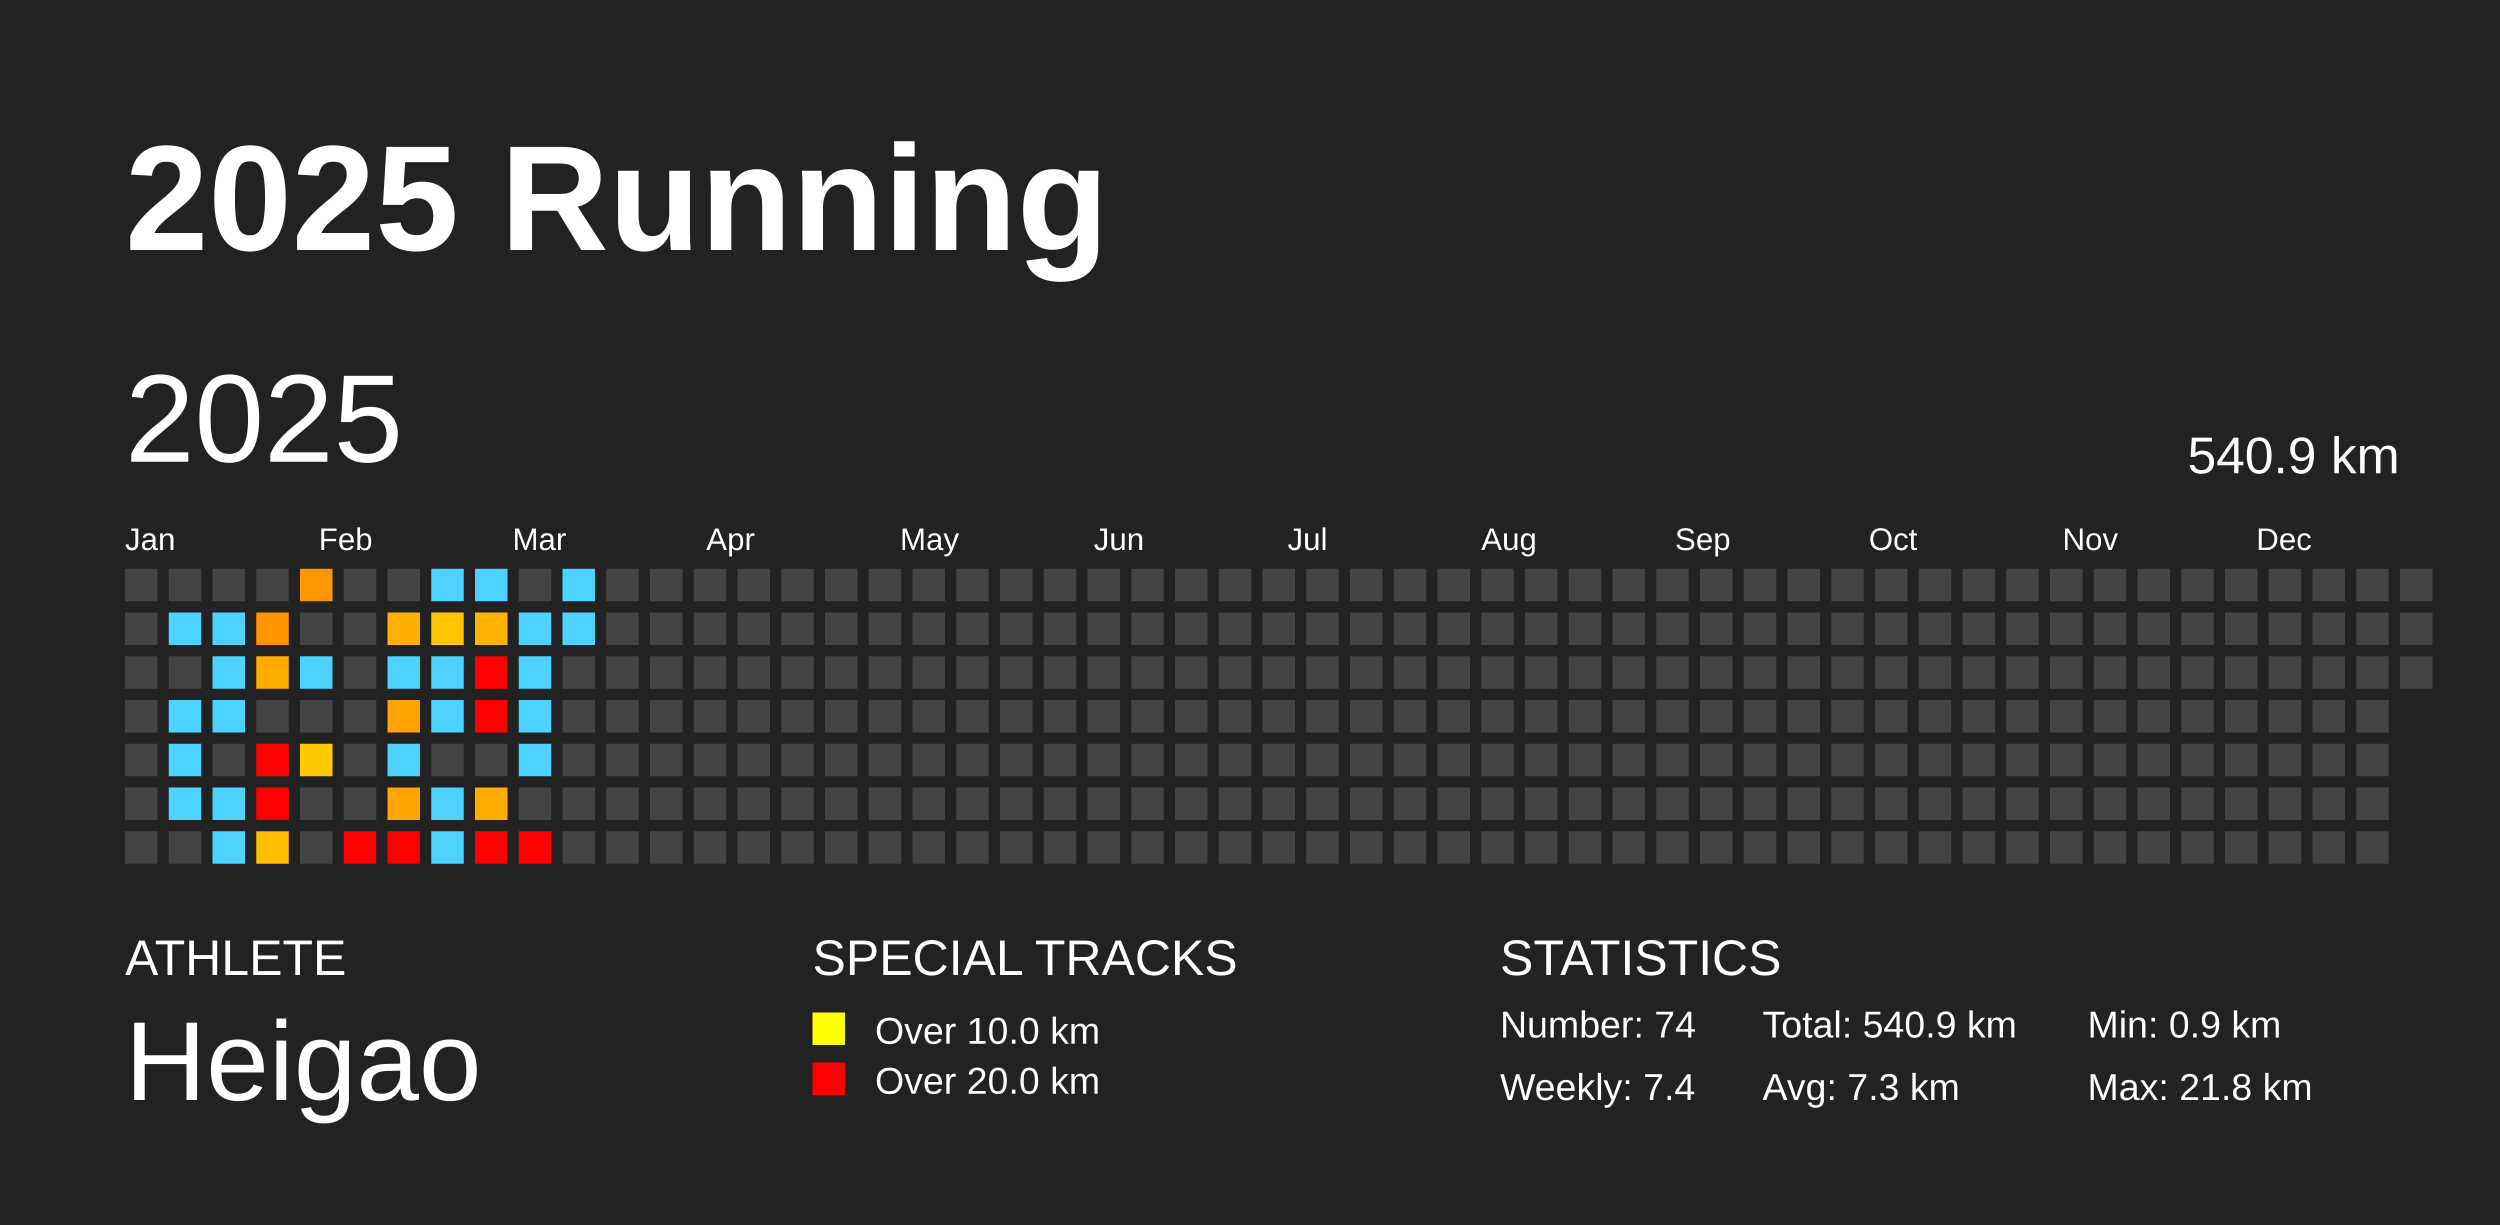
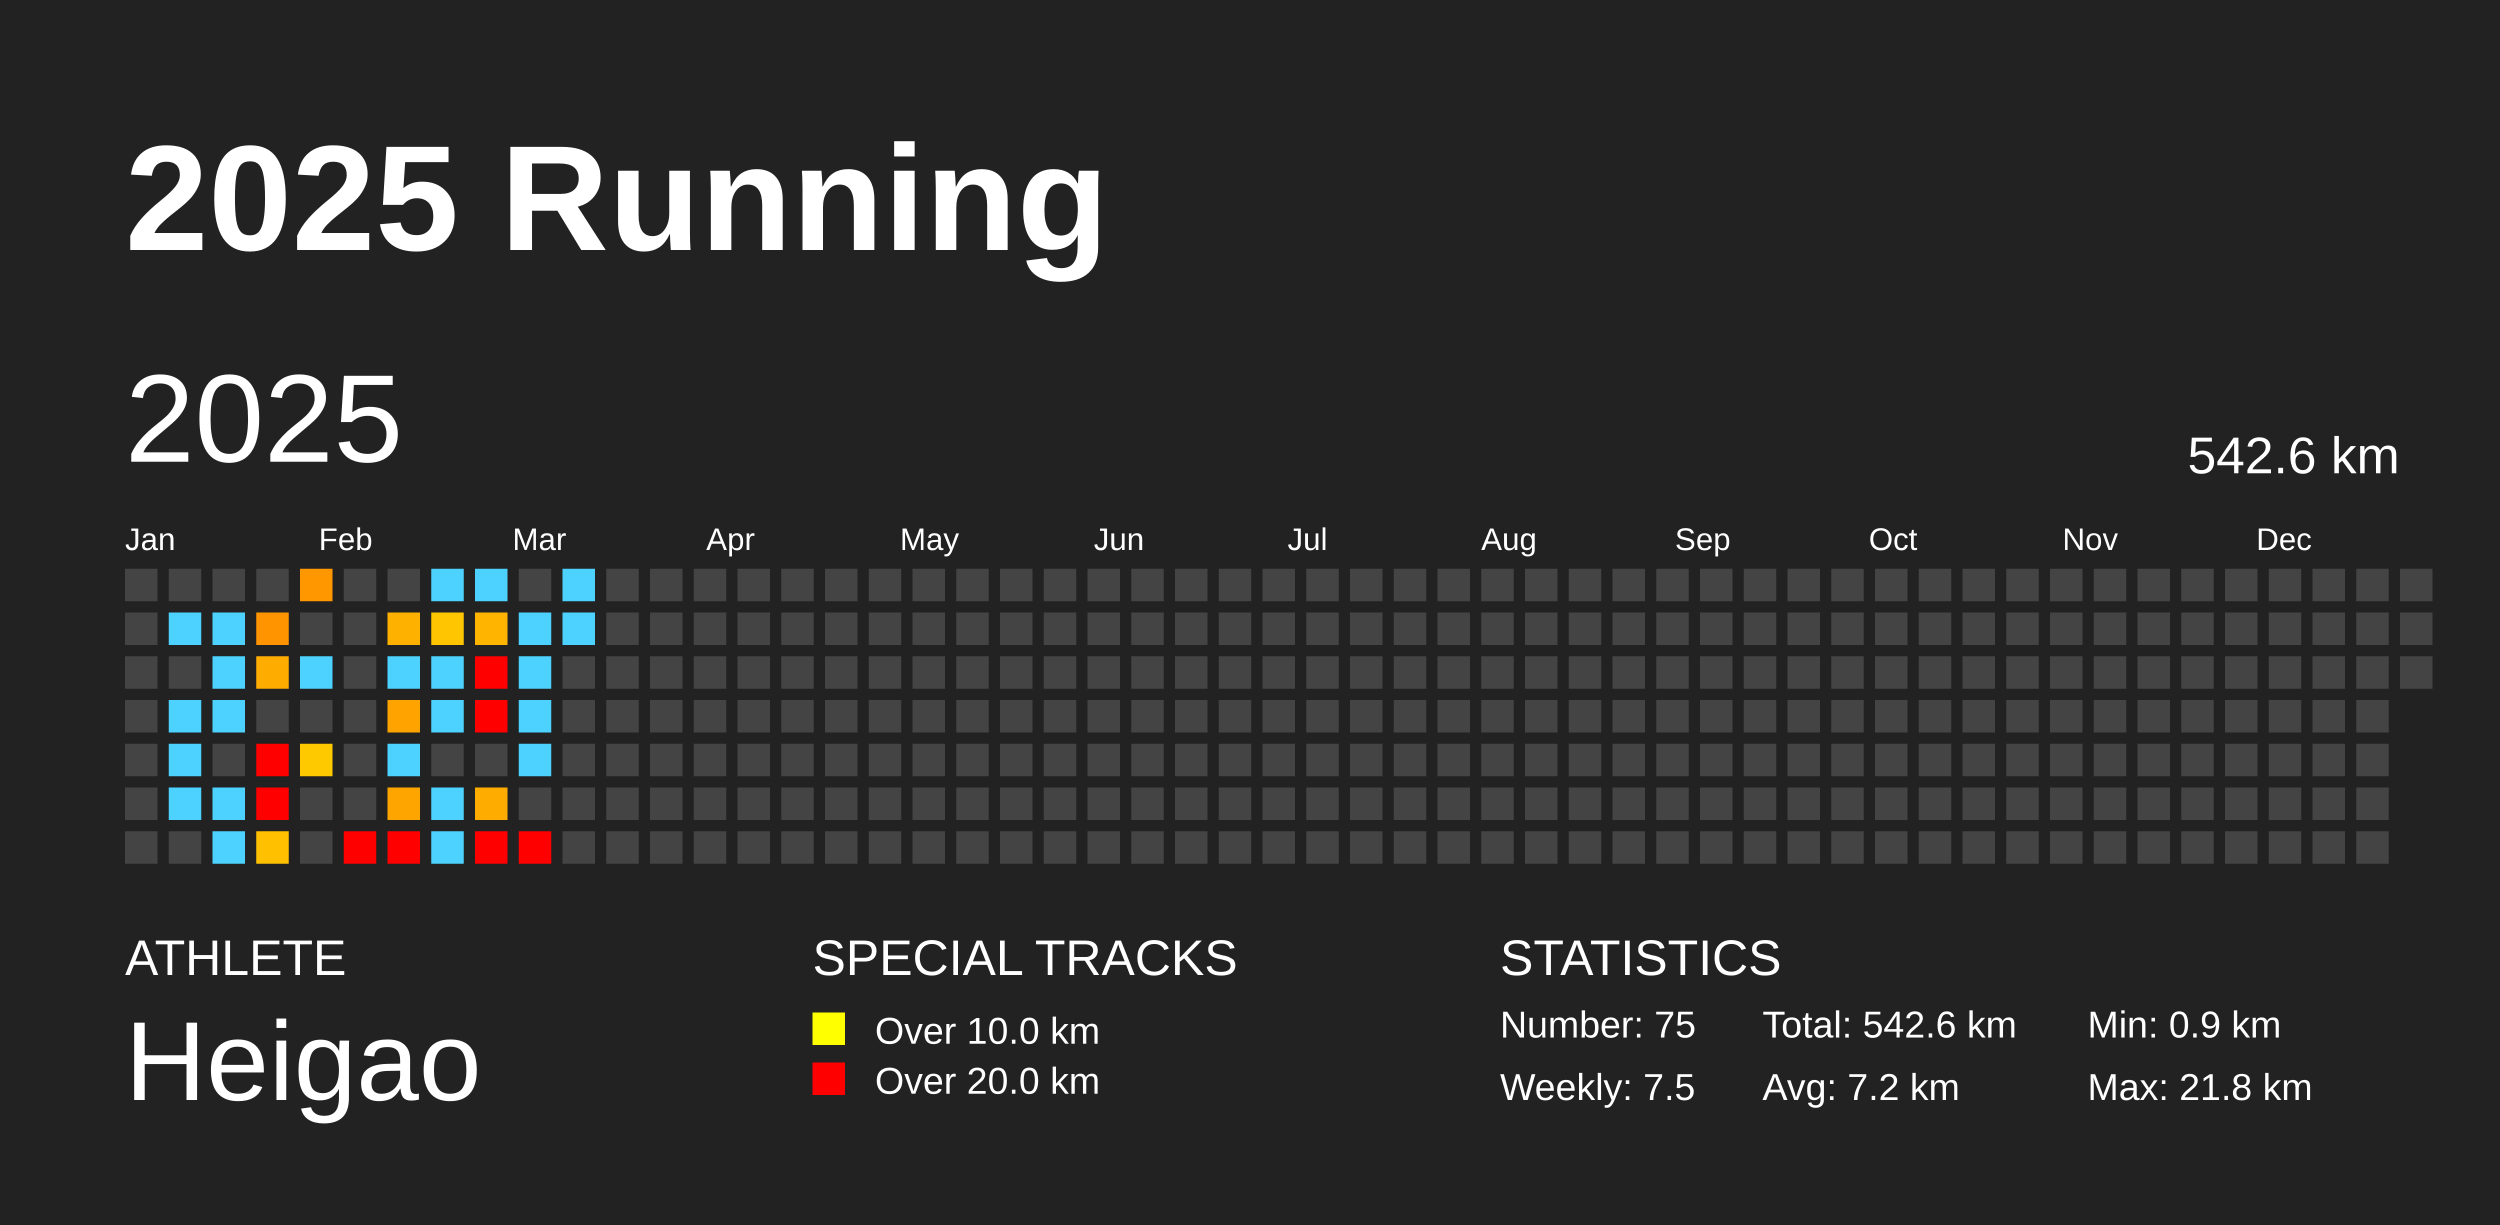
<svg xmlns="http://www.w3.org/2000/svg" baseProfile="full" height="98mm" version="1.1" viewBox="0,0,200,98" width="200mm">
  <defs />
  <rect fill="#222222" height="98" width="200" x="0" y="0" />
  <text fill="#FFFFFF" style="font-size:12px; font-family:Arial; font-weight:bold;" x="10" y="20">2025 Running</text>
  <text fill="#FFFFFF" style="font-size:4px; font-family:Arial" x="10" y="78">ATHLETE</text>
  <text fill="#FFFFFF" style="font-size:9px; font-family:Arial" x="10" y="88">Heigao</text>
  <text fill="#FFFFFF" style="font-size:4px; font-family:Arial" x="65" y="78">SPECIAL TRACKS</text>
  <rect fill="yellow" height="2.6" width="2.6" x="65" y="81" />
  <text fill="#FFFFFF" style="font-size:3px; font-family:Arial" x="70" y="83.5">Over 10.0 km</text>
  <rect fill="red" height="2.6" width="2.6" x="65" y="85" />
  <text fill="#FFFFFF" style="font-size:3px; font-family:Arial" x="70" y="87.5">Over 20.0 km</text>
  <text fill="#FFFFFF" style="font-size:4px; font-family:Arial" x="120" y="78">STATISTICS</text>
-   <text fill="#FFFFFF" style="font-size:3px; font-family:Arial" x="120" y="83">Number: 74</text>
-   <text fill="#FFFFFF" style="font-size:3px; font-family:Arial" x="120" y="88">Weekly: 7.4</text>
-   <text fill="#FFFFFF" style="font-size:3px; font-family:Arial" x="141" y="83">Total: 540.9 km</text>
-   <text fill="#FFFFFF" style="font-size:3px; font-family:Arial" x="141" y="88">Avg: 7.3 km</text>
+   <text fill="#FFFFFF" style="font-size:3px; font-family:Arial" x="120" y="83">Number: 75</text>
+   <text fill="#FFFFFF" style="font-size:3px; font-family:Arial" x="120" y="88">Weekly: 7.5</text>
+   <text fill="#FFFFFF" style="font-size:3px; font-family:Arial" x="141" y="83">Total: 542.6 km</text>
+   <text fill="#FFFFFF" style="font-size:3px; font-family:Arial" x="141" y="88">Avg: 7.2 km</text>
  <text fill="#FFFFFF" style="font-size:3px; font-family:Arial" x="167" y="83">Min: 0.9 km</text>
  <text fill="#FFFFFF" style="font-size:3px; font-family:Arial" x="167" y="88">Max: 21.8 km</text>
  <text dominant-baseline="hanging" fill="#FFFFFF" style="font-size:10.0px; font-family:Arial;" x="10" y="30">2025</text>
-   <text dominant-baseline="hanging" fill="#FFFFFF" style="font-size:4.125px; font-family:Arial;" x="175" y="35">540.9 km</text>
+   <text dominant-baseline="hanging" fill="#FFFFFF" style="font-size:4.125px; font-family:Arial;" x="175" y="35">542.6 km</text>
  <text fill="#FFFFFF" style="font-size:2.5px; font-family:Arial" x="10.0" y="44">Jan</text>
  <text fill="#FFFFFF" style="font-size:2.5px; font-family:Arial" x="25.5" y="44">Feb</text>
  <text fill="#FFFFFF" style="font-size:2.5px; font-family:Arial" x="41.0" y="44">Mar</text>
  <text fill="#FFFFFF" style="font-size:2.5px; font-family:Arial" x="56.5" y="44">Apr</text>
  <text fill="#FFFFFF" style="font-size:2.5px; font-family:Arial" x="72.0" y="44">May</text>
  <text fill="#FFFFFF" style="font-size:2.5px; font-family:Arial" x="87.5" y="44">Jun</text>
  <text fill="#FFFFFF" style="font-size:2.5px; font-family:Arial" x="103.0" y="44">Jul</text>
  <text fill="#FFFFFF" style="font-size:2.5px; font-family:Arial" x="118.5" y="44">Aug</text>
  <text fill="#FFFFFF" style="font-size:2.5px; font-family:Arial" x="134.0" y="44">Sep</text>
  <text fill="#FFFFFF" style="font-size:2.5px; font-family:Arial" x="149.5" y="44">Oct</text>
  <text fill="#FFFFFF" style="font-size:2.5px; font-family:Arial" x="165.0" y="44">Nov</text>
  <text fill="#FFFFFF" style="font-size:2.5px; font-family:Arial" x="180.5" y="44">Dec</text>
  <rect fill="#444444" height="2.6" width="2.6" x="10.0" y="45.5" />
  <rect fill="#444444" height="2.6" width="2.6" x="10.0" y="49.0" />
  <rect fill="#444444" height="2.6" width="2.6" x="10.0" y="52.5" />
  <rect fill="#444444" height="2.6" width="2.6" x="10.0" y="56.0" />
  <rect fill="#444444" height="2.6" width="2.6" x="10.0" y="59.5" />
  <rect fill="#444444" height="2.6" width="2.6" x="10.0" y="63.0" />
  <rect fill="#444444" height="2.6" width="2.6" x="10.0" y="66.5" />
  <rect fill="#444444" height="2.6" width="2.6" x="13.5" y="45.5" />
  <rect fill="#4dd2ff" height="2.6" width="2.6" x="13.5" y="49.0" />
  <rect fill="#444444" height="2.6" width="2.6" x="13.5" y="52.5" />
  <rect fill="#4dd2ff" height="2.6" width="2.6" x="13.5" y="56.0" />
  <rect fill="#4dd2ff" height="2.6" width="2.6" x="13.5" y="59.5" />
  <rect fill="#4dd2ff" height="2.6" width="2.6" x="13.5" y="63.0" />
  <rect fill="#444444" height="2.6" width="2.6" x="13.5" y="66.5" />
  <rect fill="#444444" height="2.6" width="2.6" x="17.0" y="45.5" />
  <rect fill="#4dd2ff" height="2.6" width="2.6" x="17.0" y="49.0" />
  <rect fill="#4dd2ff" height="2.6" width="2.6" x="17.0" y="52.5" />
  <rect fill="#4dd2ff" height="2.6" width="2.6" x="17.0" y="56.0" />
  <rect fill="#444444" height="2.6" width="2.6" x="17.0" y="59.5" />
  <rect fill="#4dd2ff" height="2.6" width="2.6" x="17.0" y="63.0" />
  <rect fill="#4dd2ff" height="2.6" width="2.6" x="17.0" y="66.5" />
  <rect fill="#444444" height="2.6" width="2.6" x="20.5" y="45.5" />
  <rect fill="#ff9400" height="2.6" width="2.6" x="20.5" y="49.0" />
-   <rect fill="#ffab00" height="2.6" width="2.6" x="20.5" y="52.5" />
+   <rect fill="#ffac00" height="2.6" width="2.6" x="20.5" y="52.5" />
  <rect fill="#444444" height="2.6" width="2.6" x="20.5" y="56.0" />
  <rect fill="red" height="2.6" width="2.6" x="20.5" y="59.5" />
  <rect fill="red" height="2.6" width="2.6" x="20.5" y="63.0" />
-   <rect fill="#ffbf00" height="2.6" width="2.6" x="20.5" y="66.5" />
-   <rect fill="#ff9700" height="2.6" width="2.6" x="24.0" y="45.5" />
+   <rect fill="#ffc000" height="2.6" width="2.6" x="20.5" y="66.5" />
+   <rect fill="#ff9800" height="2.6" width="2.6" x="24.0" y="45.5" />
  <rect fill="#444444" height="2.6" width="2.6" x="24.0" y="49.0" />
  <rect fill="#4dd2ff" height="2.6" width="2.6" x="24.0" y="52.5" />
  <rect fill="#444444" height="2.6" width="2.6" x="24.0" y="56.0" />
  <rect fill="#ffc900" height="2.6" width="2.6" x="24.0" y="59.5" />
  <rect fill="#444444" height="2.6" width="2.6" x="24.0" y="63.0" />
  <rect fill="#444444" height="2.6" width="2.6" x="24.0" y="66.5" />
  <rect fill="#444444" height="2.6" width="2.6" x="27.5" y="45.5" />
  <rect fill="#444444" height="2.6" width="2.6" x="27.5" y="49.0" />
  <rect fill="#444444" height="2.6" width="2.6" x="27.5" y="52.5" />
  <rect fill="#444444" height="2.6" width="2.6" x="27.5" y="56.0" />
  <rect fill="#444444" height="2.6" width="2.6" x="27.5" y="59.5" />
  <rect fill="#444444" height="2.6" width="2.6" x="27.5" y="63.0" />
  <rect fill="red" height="2.6" width="2.6" x="27.5" y="66.5" />
  <rect fill="#444444" height="2.6" width="2.6" x="31.0" y="45.5" />
-   <rect fill="#ffb000" height="2.6" width="2.6" x="31.0" y="49.0" />
+   <rect fill="#ffb100" height="2.6" width="2.6" x="31.0" y="49.0" />
  <rect fill="#4dd2ff" height="2.6" width="2.6" x="31.0" y="52.5" />
  <rect fill="#ffa300" height="2.6" width="2.6" x="31.0" y="56.0" />
  <rect fill="#4dd2ff" height="2.6" width="2.6" x="31.0" y="59.5" />
-   <rect fill="#ffa400" height="2.6" width="2.6" x="31.0" y="63.0" />
+   <rect fill="#ffa500" height="2.6" width="2.6" x="31.0" y="63.0" />
  <rect fill="red" height="2.6" width="2.6" x="31.0" y="66.5" />
  <rect fill="#4dd2ff" height="2.6" width="2.6" x="34.5" y="45.5" />
-   <rect fill="#ffc400" height="2.6" width="2.6" x="34.5" y="49.0" />
+   <rect fill="#ffc500" height="2.6" width="2.6" x="34.5" y="49.0" />
  <rect fill="#4dd2ff" height="2.6" width="2.6" x="34.5" y="52.5" />
  <rect fill="#4dd2ff" height="2.6" width="2.6" x="34.5" y="56.0" />
  <rect fill="#444444" height="2.6" width="2.6" x="34.5" y="59.5" />
  <rect fill="#4dd2ff" height="2.6" width="2.6" x="34.5" y="63.0" />
  <rect fill="#4dd2ff" height="2.6" width="2.6" x="34.5" y="66.5" />
  <rect fill="#4dd2ff" height="2.6" width="2.6" x="38.0" y="45.5" />
  <rect fill="#ffb400" height="2.6" width="2.6" x="38.0" y="49.0" />
  <rect fill="red" height="2.6" width="2.6" x="38.0" y="52.5" />
  <rect fill="red" height="2.6" width="2.6" x="38.0" y="56.0" />
  <rect fill="#444444" height="2.6" width="2.6" x="38.0" y="59.5" />
-   <rect fill="#ffab00" height="2.6" width="2.6" x="38.0" y="63.0" />
+   <rect fill="#ffac00" height="2.6" width="2.6" x="38.0" y="63.0" />
  <rect fill="red" height="2.6" width="2.6" x="38.0" y="66.5" />
  <rect fill="#444444" height="2.6" width="2.6" x="41.5" y="45.5" />
  <rect fill="#4dd2ff" height="2.6" width="2.6" x="41.5" y="49.0" />
  <rect fill="#4dd2ff" height="2.6" width="2.6" x="41.5" y="52.5" />
  <rect fill="#4dd2ff" height="2.6" width="2.6" x="41.5" y="56.0" />
  <rect fill="#4dd2ff" height="2.6" width="2.6" x="41.5" y="59.5" />
  <rect fill="#444444" height="2.6" width="2.6" x="41.5" y="63.0" />
  <rect fill="red" height="2.6" width="2.6" x="41.5" y="66.5" />
  <rect fill="#4dd2ff" height="2.6" width="2.6" x="45.0" y="45.5" />
  <rect fill="#4dd2ff" height="2.6" width="2.6" x="45.0" y="49.0" />
  <rect fill="#444444" height="2.6" width="2.6" x="45.0" y="52.5" />
  <rect fill="#444444" height="2.6" width="2.6" x="45.0" y="56.0" />
  <rect fill="#444444" height="2.6" width="2.6" x="45.0" y="59.5" />
  <rect fill="#444444" height="2.6" width="2.6" x="45.0" y="63.0" />
  <rect fill="#444444" height="2.6" width="2.6" x="45.0" y="66.5" />
  <rect fill="#444444" height="2.6" width="2.6" x="48.5" y="45.5" />
  <rect fill="#444444" height="2.6" width="2.6" x="48.5" y="49.0" />
  <rect fill="#444444" height="2.6" width="2.6" x="48.5" y="52.5" />
  <rect fill="#444444" height="2.6" width="2.6" x="48.5" y="56.0" />
  <rect fill="#444444" height="2.6" width="2.6" x="48.5" y="59.5" />
  <rect fill="#444444" height="2.6" width="2.6" x="48.5" y="63.0" />
  <rect fill="#444444" height="2.6" width="2.6" x="48.5" y="66.5" />
  <rect fill="#444444" height="2.6" width="2.6" x="52.0" y="45.5" />
  <rect fill="#444444" height="2.6" width="2.6" x="52.0" y="49.0" />
  <rect fill="#444444" height="2.6" width="2.6" x="52.0" y="52.5" />
  <rect fill="#444444" height="2.6" width="2.6" x="52.0" y="56.0" />
  <rect fill="#444444" height="2.6" width="2.6" x="52.0" y="59.5" />
  <rect fill="#444444" height="2.6" width="2.6" x="52.0" y="63.0" />
  <rect fill="#444444" height="2.6" width="2.6" x="52.0" y="66.5" />
  <rect fill="#444444" height="2.6" width="2.6" x="55.5" y="45.5" />
  <rect fill="#444444" height="2.6" width="2.6" x="55.5" y="49.0" />
  <rect fill="#444444" height="2.6" width="2.6" x="55.5" y="52.5" />
  <rect fill="#444444" height="2.6" width="2.6" x="55.5" y="56.0" />
  <rect fill="#444444" height="2.6" width="2.6" x="55.5" y="59.5" />
  <rect fill="#444444" height="2.6" width="2.6" x="55.5" y="63.0" />
  <rect fill="#444444" height="2.6" width="2.6" x="55.5" y="66.5" />
  <rect fill="#444444" height="2.6" width="2.6" x="59.0" y="45.5" />
  <rect fill="#444444" height="2.6" width="2.6" x="59.0" y="49.0" />
  <rect fill="#444444" height="2.6" width="2.6" x="59.0" y="52.5" />
  <rect fill="#444444" height="2.6" width="2.6" x="59.0" y="56.0" />
  <rect fill="#444444" height="2.6" width="2.6" x="59.0" y="59.5" />
  <rect fill="#444444" height="2.6" width="2.6" x="59.0" y="63.0" />
  <rect fill="#444444" height="2.6" width="2.6" x="59.0" y="66.5" />
  <rect fill="#444444" height="2.6" width="2.6" x="62.5" y="45.5" />
  <rect fill="#444444" height="2.6" width="2.6" x="62.5" y="49.0" />
  <rect fill="#444444" height="2.6" width="2.6" x="62.5" y="52.5" />
  <rect fill="#444444" height="2.6" width="2.6" x="62.5" y="56.0" />
  <rect fill="#444444" height="2.6" width="2.6" x="62.5" y="59.5" />
  <rect fill="#444444" height="2.6" width="2.6" x="62.5" y="63.0" />
  <rect fill="#444444" height="2.6" width="2.6" x="62.5" y="66.5" />
  <rect fill="#444444" height="2.6" width="2.6" x="66.0" y="45.5" />
  <rect fill="#444444" height="2.6" width="2.6" x="66.0" y="49.0" />
  <rect fill="#444444" height="2.6" width="2.6" x="66.0" y="52.5" />
  <rect fill="#444444" height="2.6" width="2.6" x="66.0" y="56.0" />
  <rect fill="#444444" height="2.6" width="2.6" x="66.0" y="59.5" />
  <rect fill="#444444" height="2.6" width="2.6" x="66.0" y="63.0" />
  <rect fill="#444444" height="2.6" width="2.6" x="66.0" y="66.5" />
  <rect fill="#444444" height="2.6" width="2.6" x="69.5" y="45.5" />
  <rect fill="#444444" height="2.6" width="2.6" x="69.5" y="49.0" />
  <rect fill="#444444" height="2.6" width="2.6" x="69.5" y="52.5" />
  <rect fill="#444444" height="2.6" width="2.6" x="69.5" y="56.0" />
  <rect fill="#444444" height="2.6" width="2.6" x="69.5" y="59.5" />
  <rect fill="#444444" height="2.6" width="2.6" x="69.5" y="63.0" />
  <rect fill="#444444" height="2.6" width="2.6" x="69.5" y="66.5" />
  <rect fill="#444444" height="2.6" width="2.6" x="73.0" y="45.5" />
  <rect fill="#444444" height="2.6" width="2.6" x="73.0" y="49.0" />
  <rect fill="#444444" height="2.6" width="2.6" x="73.0" y="52.5" />
  <rect fill="#444444" height="2.6" width="2.6" x="73.0" y="56.0" />
  <rect fill="#444444" height="2.6" width="2.6" x="73.0" y="59.5" />
  <rect fill="#444444" height="2.6" width="2.6" x="73.0" y="63.0" />
  <rect fill="#444444" height="2.6" width="2.6" x="73.0" y="66.5" />
  <rect fill="#444444" height="2.6" width="2.6" x="76.5" y="45.5" />
  <rect fill="#444444" height="2.6" width="2.6" x="76.5" y="49.0" />
  <rect fill="#444444" height="2.6" width="2.6" x="76.5" y="52.5" />
  <rect fill="#444444" height="2.6" width="2.6" x="76.5" y="56.0" />
  <rect fill="#444444" height="2.6" width="2.6" x="76.5" y="59.5" />
  <rect fill="#444444" height="2.6" width="2.6" x="76.5" y="63.0" />
  <rect fill="#444444" height="2.6" width="2.6" x="76.5" y="66.5" />
  <rect fill="#444444" height="2.6" width="2.6" x="80.0" y="45.5" />
  <rect fill="#444444" height="2.6" width="2.6" x="80.0" y="49.0" />
  <rect fill="#444444" height="2.6" width="2.6" x="80.0" y="52.5" />
  <rect fill="#444444" height="2.6" width="2.6" x="80.0" y="56.0" />
  <rect fill="#444444" height="2.6" width="2.6" x="80.0" y="59.5" />
  <rect fill="#444444" height="2.6" width="2.6" x="80.0" y="63.0" />
  <rect fill="#444444" height="2.6" width="2.6" x="80.0" y="66.5" />
  <rect fill="#444444" height="2.6" width="2.6" x="83.5" y="45.5" />
  <rect fill="#444444" height="2.6" width="2.6" x="83.5" y="49.0" />
  <rect fill="#444444" height="2.6" width="2.6" x="83.5" y="52.5" />
  <rect fill="#444444" height="2.6" width="2.6" x="83.5" y="56.0" />
  <rect fill="#444444" height="2.6" width="2.6" x="83.5" y="59.5" />
  <rect fill="#444444" height="2.6" width="2.6" x="83.5" y="63.0" />
  <rect fill="#444444" height="2.6" width="2.6" x="83.5" y="66.5" />
  <rect fill="#444444" height="2.6" width="2.6" x="87.0" y="45.5" />
  <rect fill="#444444" height="2.6" width="2.6" x="87.0" y="49.0" />
  <rect fill="#444444" height="2.6" width="2.6" x="87.0" y="52.5" />
  <rect fill="#444444" height="2.6" width="2.6" x="87.0" y="56.0" />
  <rect fill="#444444" height="2.6" width="2.6" x="87.0" y="59.5" />
  <rect fill="#444444" height="2.6" width="2.6" x="87.0" y="63.0" />
  <rect fill="#444444" height="2.6" width="2.6" x="87.0" y="66.5" />
  <rect fill="#444444" height="2.6" width="2.6" x="90.5" y="45.5" />
  <rect fill="#444444" height="2.6" width="2.6" x="90.5" y="49.0" />
  <rect fill="#444444" height="2.6" width="2.6" x="90.5" y="52.5" />
  <rect fill="#444444" height="2.6" width="2.6" x="90.5" y="56.0" />
  <rect fill="#444444" height="2.6" width="2.6" x="90.5" y="59.5" />
  <rect fill="#444444" height="2.6" width="2.6" x="90.5" y="63.0" />
  <rect fill="#444444" height="2.6" width="2.6" x="90.5" y="66.5" />
  <rect fill="#444444" height="2.6" width="2.6" x="94.0" y="45.5" />
  <rect fill="#444444" height="2.6" width="2.6" x="94.0" y="49.0" />
  <rect fill="#444444" height="2.6" width="2.6" x="94.0" y="52.5" />
  <rect fill="#444444" height="2.6" width="2.6" x="94.0" y="56.0" />
  <rect fill="#444444" height="2.6" width="2.6" x="94.0" y="59.5" />
  <rect fill="#444444" height="2.6" width="2.6" x="94.0" y="63.0" />
  <rect fill="#444444" height="2.6" width="2.6" x="94.0" y="66.5" />
  <rect fill="#444444" height="2.6" width="2.6" x="97.5" y="45.5" />
  <rect fill="#444444" height="2.6" width="2.6" x="97.5" y="49.0" />
  <rect fill="#444444" height="2.6" width="2.6" x="97.5" y="52.5" />
  <rect fill="#444444" height="2.6" width="2.6" x="97.5" y="56.0" />
  <rect fill="#444444" height="2.6" width="2.6" x="97.5" y="59.5" />
  <rect fill="#444444" height="2.6" width="2.6" x="97.5" y="63.0" />
  <rect fill="#444444" height="2.6" width="2.6" x="97.5" y="66.5" />
  <rect fill="#444444" height="2.6" width="2.6" x="101.0" y="45.5" />
  <rect fill="#444444" height="2.6" width="2.6" x="101.0" y="49.0" />
  <rect fill="#444444" height="2.6" width="2.6" x="101.0" y="52.5" />
  <rect fill="#444444" height="2.6" width="2.6" x="101.0" y="56.0" />
  <rect fill="#444444" height="2.6" width="2.6" x="101.0" y="59.5" />
  <rect fill="#444444" height="2.6" width="2.6" x="101.0" y="63.0" />
  <rect fill="#444444" height="2.6" width="2.6" x="101.0" y="66.5" />
  <rect fill="#444444" height="2.6" width="2.6" x="104.5" y="45.5" />
  <rect fill="#444444" height="2.6" width="2.6" x="104.5" y="49.0" />
  <rect fill="#444444" height="2.6" width="2.6" x="104.5" y="52.5" />
  <rect fill="#444444" height="2.6" width="2.6" x="104.5" y="56.0" />
  <rect fill="#444444" height="2.6" width="2.6" x="104.5" y="59.5" />
  <rect fill="#444444" height="2.6" width="2.6" x="104.5" y="63.0" />
  <rect fill="#444444" height="2.6" width="2.6" x="104.5" y="66.5" />
  <rect fill="#444444" height="2.6" width="2.6" x="108.0" y="45.5" />
  <rect fill="#444444" height="2.6" width="2.6" x="108.0" y="49.0" />
  <rect fill="#444444" height="2.6" width="2.6" x="108.0" y="52.5" />
  <rect fill="#444444" height="2.6" width="2.6" x="108.0" y="56.0" />
  <rect fill="#444444" height="2.6" width="2.6" x="108.0" y="59.5" />
  <rect fill="#444444" height="2.6" width="2.6" x="108.0" y="63.0" />
  <rect fill="#444444" height="2.6" width="2.6" x="108.0" y="66.5" />
  <rect fill="#444444" height="2.6" width="2.6" x="111.5" y="45.5" />
  <rect fill="#444444" height="2.6" width="2.6" x="111.5" y="49.0" />
  <rect fill="#444444" height="2.6" width="2.6" x="111.5" y="52.5" />
  <rect fill="#444444" height="2.6" width="2.6" x="111.5" y="56.0" />
  <rect fill="#444444" height="2.6" width="2.6" x="111.5" y="59.5" />
  <rect fill="#444444" height="2.6" width="2.6" x="111.5" y="63.0" />
  <rect fill="#444444" height="2.6" width="2.6" x="111.5" y="66.5" />
  <rect fill="#444444" height="2.6" width="2.6" x="115.0" y="45.5" />
  <rect fill="#444444" height="2.6" width="2.6" x="115.0" y="49.0" />
  <rect fill="#444444" height="2.6" width="2.6" x="115.0" y="52.5" />
  <rect fill="#444444" height="2.6" width="2.6" x="115.0" y="56.0" />
  <rect fill="#444444" height="2.6" width="2.6" x="115.0" y="59.5" />
  <rect fill="#444444" height="2.6" width="2.6" x="115.0" y="63.0" />
  <rect fill="#444444" height="2.6" width="2.6" x="115.0" y="66.5" />
  <rect fill="#444444" height="2.6" width="2.6" x="118.5" y="45.5" />
  <rect fill="#444444" height="2.6" width="2.6" x="118.5" y="49.0" />
  <rect fill="#444444" height="2.6" width="2.6" x="118.5" y="52.5" />
  <rect fill="#444444" height="2.6" width="2.6" x="118.5" y="56.0" />
  <rect fill="#444444" height="2.6" width="2.6" x="118.5" y="59.5" />
  <rect fill="#444444" height="2.6" width="2.6" x="118.5" y="63.0" />
  <rect fill="#444444" height="2.6" width="2.6" x="118.5" y="66.5" />
  <rect fill="#444444" height="2.6" width="2.6" x="122.0" y="45.5" />
  <rect fill="#444444" height="2.6" width="2.6" x="122.0" y="49.0" />
  <rect fill="#444444" height="2.6" width="2.6" x="122.0" y="52.5" />
  <rect fill="#444444" height="2.6" width="2.6" x="122.0" y="56.0" />
  <rect fill="#444444" height="2.6" width="2.6" x="122.0" y="59.5" />
  <rect fill="#444444" height="2.6" width="2.6" x="122.0" y="63.0" />
  <rect fill="#444444" height="2.6" width="2.6" x="122.0" y="66.5" />
  <rect fill="#444444" height="2.6" width="2.6" x="125.5" y="45.5" />
  <rect fill="#444444" height="2.6" width="2.6" x="125.5" y="49.0" />
  <rect fill="#444444" height="2.6" width="2.6" x="125.5" y="52.5" />
  <rect fill="#444444" height="2.6" width="2.6" x="125.5" y="56.0" />
  <rect fill="#444444" height="2.6" width="2.6" x="125.5" y="59.5" />
  <rect fill="#444444" height="2.6" width="2.6" x="125.5" y="63.0" />
  <rect fill="#444444" height="2.6" width="2.6" x="125.5" y="66.5" />
  <rect fill="#444444" height="2.6" width="2.6" x="129.0" y="45.5" />
  <rect fill="#444444" height="2.6" width="2.6" x="129.0" y="49.0" />
  <rect fill="#444444" height="2.6" width="2.6" x="129.0" y="52.5" />
  <rect fill="#444444" height="2.6" width="2.6" x="129.0" y="56.0" />
  <rect fill="#444444" height="2.6" width="2.6" x="129.0" y="59.5" />
  <rect fill="#444444" height="2.6" width="2.6" x="129.0" y="63.0" />
  <rect fill="#444444" height="2.6" width="2.6" x="129.0" y="66.5" />
  <rect fill="#444444" height="2.6" width="2.6" x="132.5" y="45.5" />
  <rect fill="#444444" height="2.6" width="2.6" x="132.5" y="49.0" />
  <rect fill="#444444" height="2.6" width="2.6" x="132.5" y="52.5" />
  <rect fill="#444444" height="2.6" width="2.6" x="132.5" y="56.0" />
  <rect fill="#444444" height="2.6" width="2.6" x="132.5" y="59.5" />
  <rect fill="#444444" height="2.6" width="2.6" x="132.5" y="63.0" />
  <rect fill="#444444" height="2.6" width="2.6" x="132.5" y="66.5" />
  <rect fill="#444444" height="2.6" width="2.6" x="136.0" y="45.5" />
  <rect fill="#444444" height="2.6" width="2.6" x="136.0" y="49.0" />
  <rect fill="#444444" height="2.6" width="2.6" x="136.0" y="52.5" />
  <rect fill="#444444" height="2.6" width="2.6" x="136.0" y="56.0" />
  <rect fill="#444444" height="2.6" width="2.6" x="136.0" y="59.5" />
  <rect fill="#444444" height="2.6" width="2.6" x="136.0" y="63.0" />
  <rect fill="#444444" height="2.6" width="2.6" x="136.0" y="66.5" />
  <rect fill="#444444" height="2.6" width="2.6" x="139.5" y="45.5" />
  <rect fill="#444444" height="2.6" width="2.6" x="139.5" y="49.0" />
  <rect fill="#444444" height="2.6" width="2.6" x="139.5" y="52.5" />
  <rect fill="#444444" height="2.6" width="2.6" x="139.5" y="56.0" />
  <rect fill="#444444" height="2.6" width="2.6" x="139.5" y="59.5" />
  <rect fill="#444444" height="2.6" width="2.6" x="139.5" y="63.0" />
  <rect fill="#444444" height="2.6" width="2.6" x="139.5" y="66.5" />
  <rect fill="#444444" height="2.6" width="2.6" x="143.0" y="45.5" />
  <rect fill="#444444" height="2.6" width="2.6" x="143.0" y="49.0" />
  <rect fill="#444444" height="2.6" width="2.6" x="143.0" y="52.5" />
  <rect fill="#444444" height="2.6" width="2.6" x="143.0" y="56.0" />
  <rect fill="#444444" height="2.6" width="2.6" x="143.0" y="59.5" />
  <rect fill="#444444" height="2.6" width="2.6" x="143.0" y="63.0" />
  <rect fill="#444444" height="2.6" width="2.6" x="143.0" y="66.5" />
  <rect fill="#444444" height="2.6" width="2.6" x="146.5" y="45.5" />
  <rect fill="#444444" height="2.6" width="2.6" x="146.5" y="49.0" />
  <rect fill="#444444" height="2.6" width="2.6" x="146.5" y="52.5" />
  <rect fill="#444444" height="2.6" width="2.6" x="146.5" y="56.0" />
  <rect fill="#444444" height="2.6" width="2.6" x="146.5" y="59.5" />
  <rect fill="#444444" height="2.6" width="2.6" x="146.5" y="63.0" />
  <rect fill="#444444" height="2.6" width="2.6" x="146.5" y="66.5" />
  <rect fill="#444444" height="2.6" width="2.6" x="150.0" y="45.5" />
  <rect fill="#444444" height="2.6" width="2.6" x="150.0" y="49.0" />
  <rect fill="#444444" height="2.6" width="2.6" x="150.0" y="52.5" />
  <rect fill="#444444" height="2.6" width="2.6" x="150.0" y="56.0" />
  <rect fill="#444444" height="2.6" width="2.6" x="150.0" y="59.5" />
  <rect fill="#444444" height="2.6" width="2.6" x="150.0" y="63.0" />
  <rect fill="#444444" height="2.6" width="2.6" x="150.0" y="66.5" />
  <rect fill="#444444" height="2.6" width="2.6" x="153.5" y="45.5" />
  <rect fill="#444444" height="2.6" width="2.6" x="153.5" y="49.0" />
  <rect fill="#444444" height="2.6" width="2.6" x="153.5" y="52.5" />
  <rect fill="#444444" height="2.6" width="2.6" x="153.5" y="56.0" />
  <rect fill="#444444" height="2.6" width="2.6" x="153.5" y="59.5" />
  <rect fill="#444444" height="2.6" width="2.6" x="153.5" y="63.0" />
  <rect fill="#444444" height="2.6" width="2.6" x="153.5" y="66.5" />
  <rect fill="#444444" height="2.6" width="2.6" x="157.0" y="45.5" />
  <rect fill="#444444" height="2.6" width="2.6" x="157.0" y="49.0" />
  <rect fill="#444444" height="2.6" width="2.6" x="157.0" y="52.5" />
  <rect fill="#444444" height="2.6" width="2.6" x="157.0" y="56.0" />
  <rect fill="#444444" height="2.6" width="2.6" x="157.0" y="59.5" />
  <rect fill="#444444" height="2.6" width="2.6" x="157.0" y="63.0" />
  <rect fill="#444444" height="2.6" width="2.6" x="157.0" y="66.5" />
  <rect fill="#444444" height="2.6" width="2.6" x="160.5" y="45.5" />
  <rect fill="#444444" height="2.6" width="2.6" x="160.5" y="49.0" />
  <rect fill="#444444" height="2.6" width="2.6" x="160.5" y="52.5" />
  <rect fill="#444444" height="2.6" width="2.6" x="160.5" y="56.0" />
  <rect fill="#444444" height="2.6" width="2.6" x="160.5" y="59.5" />
  <rect fill="#444444" height="2.6" width="2.6" x="160.5" y="63.0" />
  <rect fill="#444444" height="2.6" width="2.6" x="160.5" y="66.5" />
  <rect fill="#444444" height="2.6" width="2.6" x="164.0" y="45.5" />
  <rect fill="#444444" height="2.6" width="2.6" x="164.0" y="49.0" />
  <rect fill="#444444" height="2.6" width="2.6" x="164.0" y="52.5" />
  <rect fill="#444444" height="2.6" width="2.6" x="164.0" y="56.0" />
  <rect fill="#444444" height="2.6" width="2.6" x="164.0" y="59.5" />
  <rect fill="#444444" height="2.6" width="2.6" x="164.0" y="63.0" />
  <rect fill="#444444" height="2.6" width="2.6" x="164.0" y="66.5" />
  <rect fill="#444444" height="2.6" width="2.6" x="167.5" y="45.5" />
  <rect fill="#444444" height="2.6" width="2.6" x="167.5" y="49.0" />
  <rect fill="#444444" height="2.6" width="2.6" x="167.5" y="52.5" />
  <rect fill="#444444" height="2.6" width="2.6" x="167.5" y="56.0" />
  <rect fill="#444444" height="2.6" width="2.6" x="167.5" y="59.5" />
  <rect fill="#444444" height="2.6" width="2.6" x="167.5" y="63.0" />
  <rect fill="#444444" height="2.6" width="2.6" x="167.5" y="66.5" />
  <rect fill="#444444" height="2.6" width="2.6" x="171.0" y="45.5" />
  <rect fill="#444444" height="2.6" width="2.6" x="171.0" y="49.0" />
  <rect fill="#444444" height="2.6" width="2.6" x="171.0" y="52.5" />
  <rect fill="#444444" height="2.6" width="2.6" x="171.0" y="56.0" />
  <rect fill="#444444" height="2.6" width="2.6" x="171.0" y="59.5" />
  <rect fill="#444444" height="2.6" width="2.6" x="171.0" y="63.0" />
  <rect fill="#444444" height="2.6" width="2.6" x="171.0" y="66.5" />
  <rect fill="#444444" height="2.6" width="2.6" x="174.5" y="45.5" />
  <rect fill="#444444" height="2.6" width="2.6" x="174.5" y="49.0" />
  <rect fill="#444444" height="2.6" width="2.6" x="174.5" y="52.5" />
  <rect fill="#444444" height="2.6" width="2.6" x="174.5" y="56.0" />
  <rect fill="#444444" height="2.6" width="2.6" x="174.5" y="59.5" />
  <rect fill="#444444" height="2.6" width="2.6" x="174.5" y="63.0" />
  <rect fill="#444444" height="2.6" width="2.6" x="174.5" y="66.5" />
  <rect fill="#444444" height="2.6" width="2.6" x="178.0" y="45.5" />
  <rect fill="#444444" height="2.6" width="2.6" x="178.0" y="49.0" />
  <rect fill="#444444" height="2.6" width="2.6" x="178.0" y="52.5" />
  <rect fill="#444444" height="2.6" width="2.6" x="178.0" y="56.0" />
  <rect fill="#444444" height="2.6" width="2.6" x="178.0" y="59.5" />
  <rect fill="#444444" height="2.6" width="2.6" x="178.0" y="63.0" />
  <rect fill="#444444" height="2.6" width="2.6" x="178.0" y="66.5" />
  <rect fill="#444444" height="2.6" width="2.6" x="181.5" y="45.5" />
  <rect fill="#444444" height="2.6" width="2.6" x="181.5" y="49.0" />
  <rect fill="#444444" height="2.6" width="2.6" x="181.5" y="52.5" />
  <rect fill="#444444" height="2.6" width="2.6" x="181.5" y="56.0" />
  <rect fill="#444444" height="2.6" width="2.6" x="181.5" y="59.5" />
  <rect fill="#444444" height="2.6" width="2.6" x="181.5" y="63.0" />
  <rect fill="#444444" height="2.6" width="2.6" x="181.5" y="66.5" />
  <rect fill="#444444" height="2.6" width="2.6" x="185.0" y="45.5" />
  <rect fill="#444444" height="2.6" width="2.6" x="185.0" y="49.0" />
  <rect fill="#444444" height="2.6" width="2.6" x="185.0" y="52.5" />
  <rect fill="#444444" height="2.6" width="2.6" x="185.0" y="56.0" />
  <rect fill="#444444" height="2.6" width="2.6" x="185.0" y="59.5" />
  <rect fill="#444444" height="2.6" width="2.6" x="185.0" y="63.0" />
  <rect fill="#444444" height="2.6" width="2.6" x="185.0" y="66.5" />
  <rect fill="#444444" height="2.6" width="2.6" x="188.5" y="45.5" />
  <rect fill="#444444" height="2.6" width="2.6" x="188.5" y="49.0" />
  <rect fill="#444444" height="2.6" width="2.6" x="188.5" y="52.5" />
  <rect fill="#444444" height="2.6" width="2.6" x="188.5" y="56.0" />
  <rect fill="#444444" height="2.6" width="2.6" x="188.5" y="59.5" />
  <rect fill="#444444" height="2.6" width="2.6" x="188.5" y="63.0" />
  <rect fill="#444444" height="2.6" width="2.6" x="188.5" y="66.5" />
  <rect fill="#444444" height="2.6" width="2.6" x="192.0" y="45.5" />
  <rect fill="#444444" height="2.6" width="2.6" x="192.0" y="49.0" />
  <rect fill="#444444" height="2.6" width="2.6" x="192.0" y="52.5" />
</svg>
